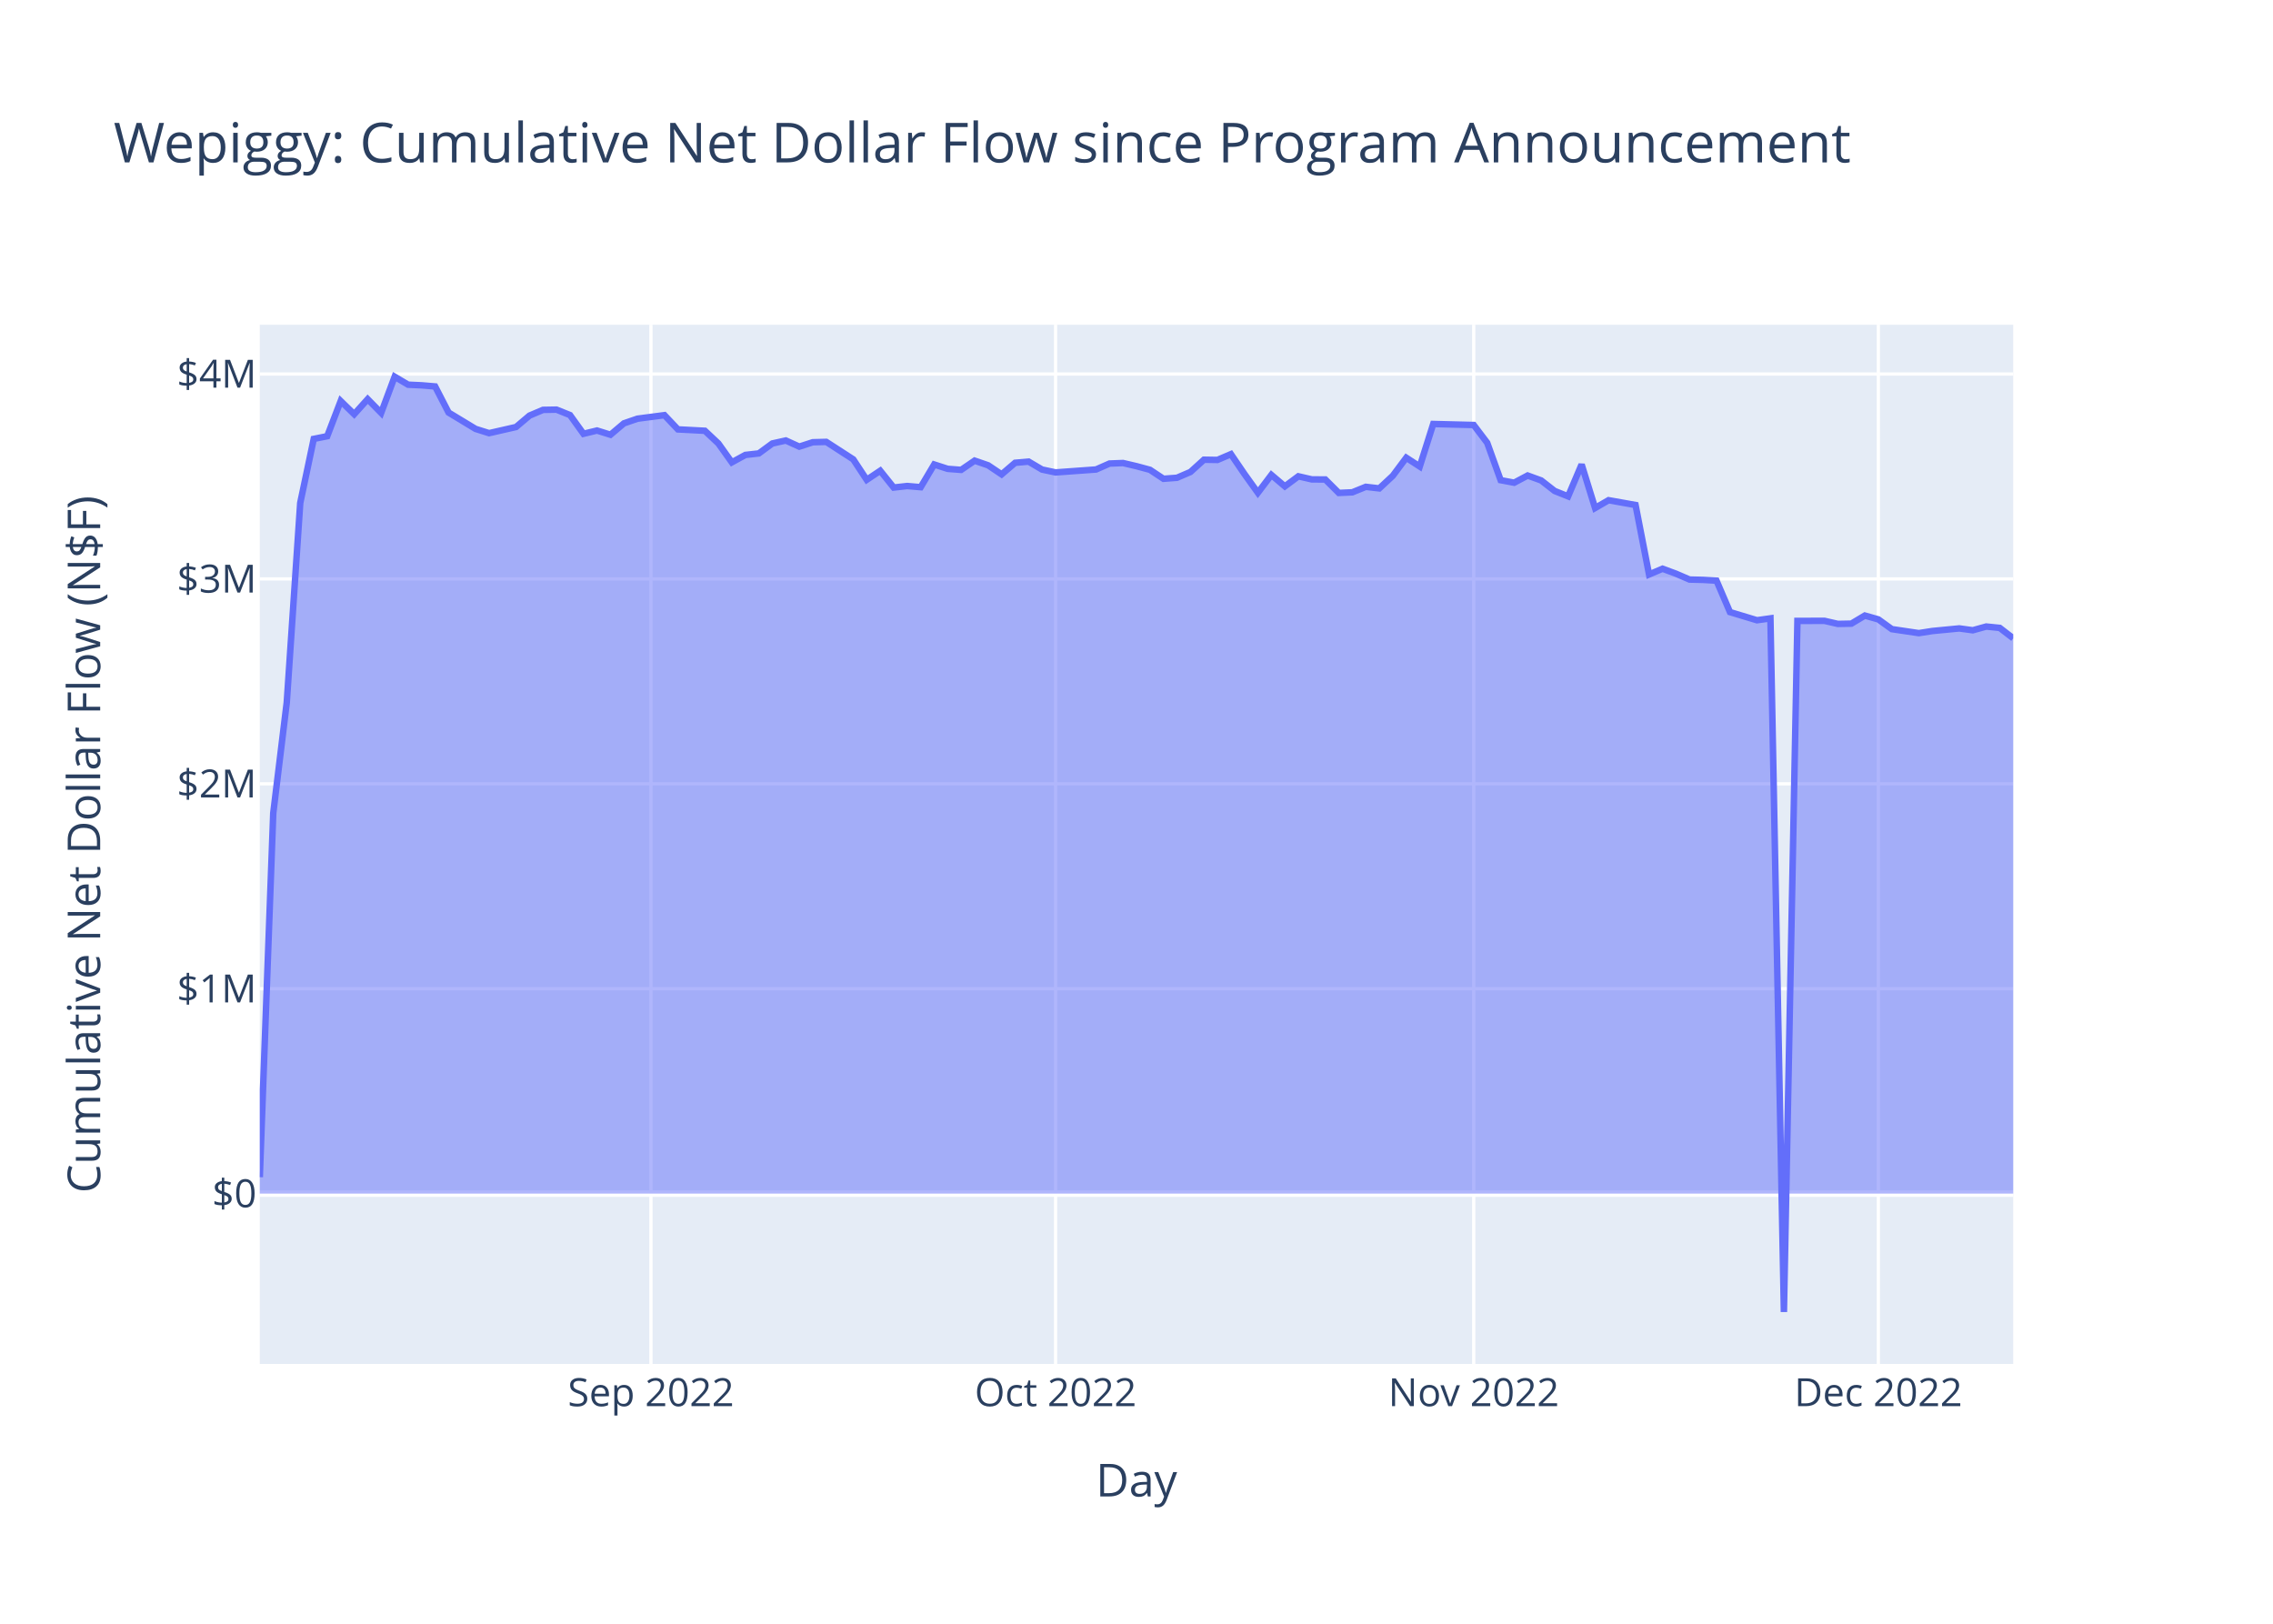
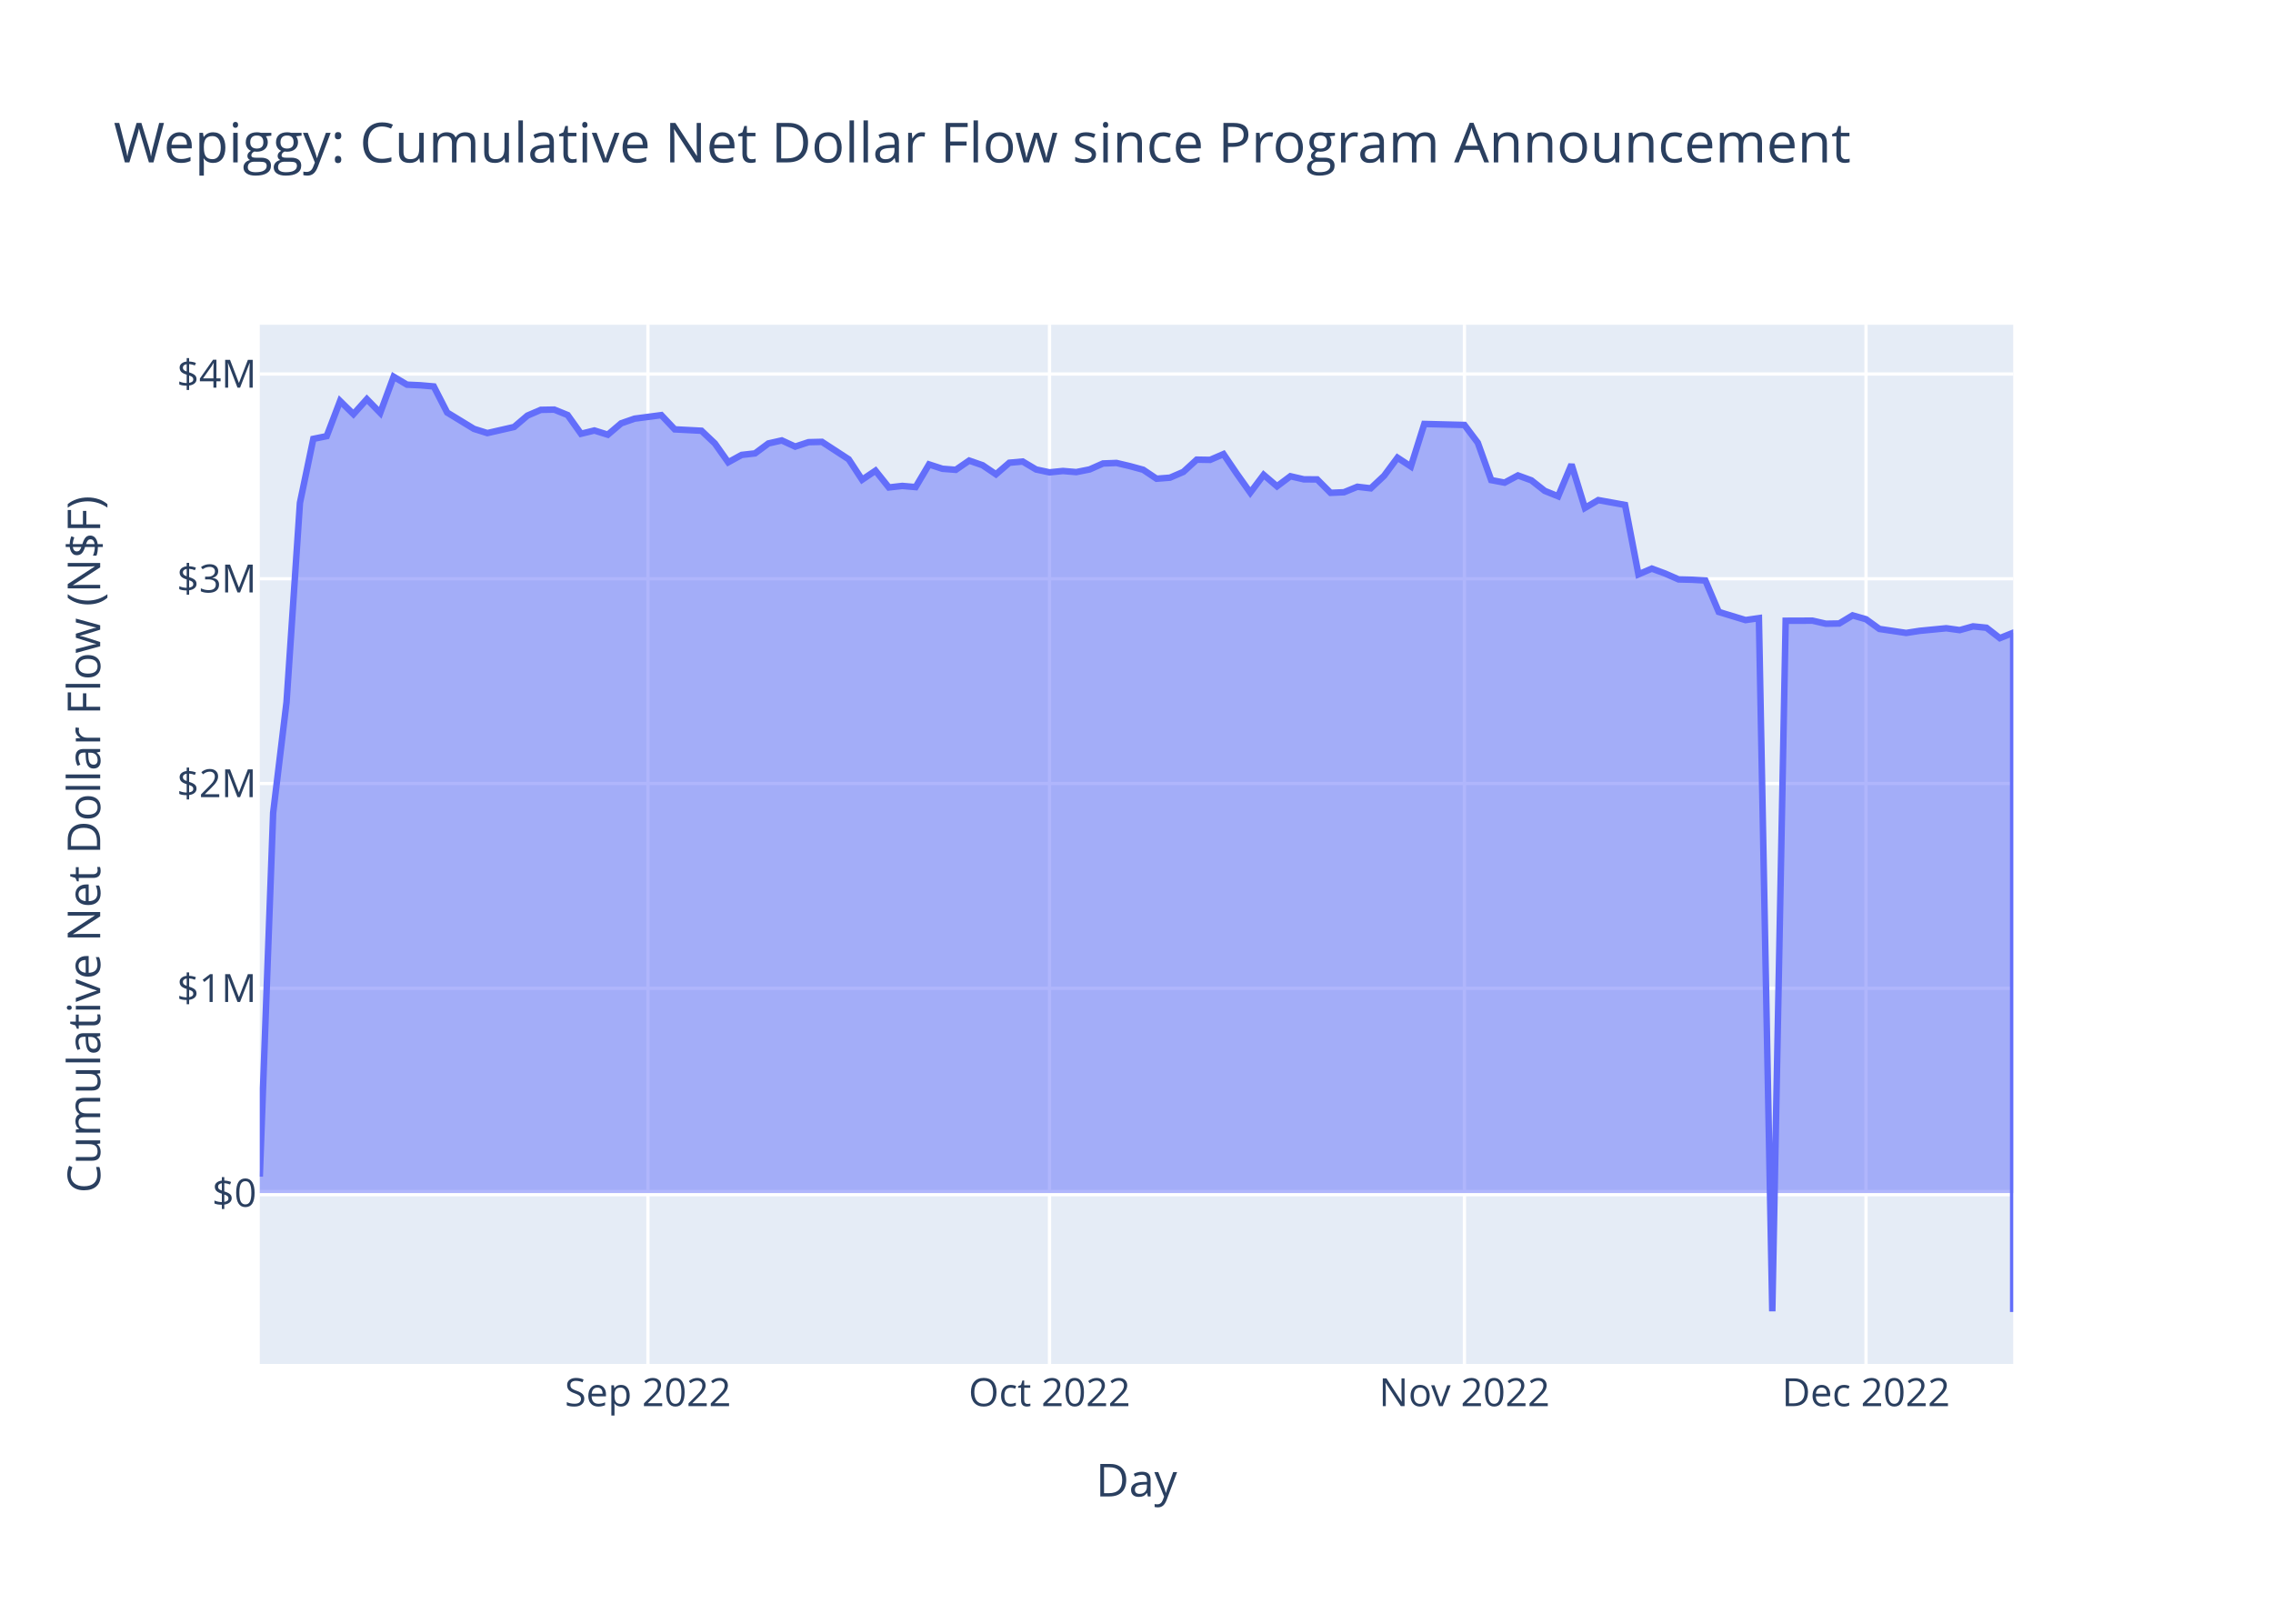
<svg xmlns="http://www.w3.org/2000/svg" class="main-svg" width="700" height="500" style="" viewBox="0 0 700 500">
  <rect x="0" y="0" width="700" height="500" style="fill: rgb(255, 255, 255); fill-opacity: 1;" />
-   <defs id="defs-60fbc1">
+   <defs id="defs-5740ed">
    <g class="clips">
-       <clipPath id="clip60fbc1xyplot" class="plotclip">
+       <clipPath id="clip5740edxyplot" class="plotclip">
        <rect width="540" height="320" />
      </clipPath>
-       <clipPath class="axesclip" id="clip60fbc1x">
+       <clipPath class="axesclip" id="clip5740edx">
        <rect x="80" y="0" width="540" height="500" />
      </clipPath>
-       <clipPath class="axesclip" id="clip60fbc1y">
+       <clipPath class="axesclip" id="clip5740edy">
        <rect x="0" y="100" width="700" height="320" />
      </clipPath>
-       <clipPath class="axesclip" id="clip60fbc1xy">
+       <clipPath class="axesclip" id="clip5740edxy">
        <rect x="80" y="100" width="540" height="320" />
      </clipPath>
    </g>
    <g class="gradients" />
    <g class="patterns" />
  </defs>
  <g class="bglayer">
    <rect class="bg" x="80" y="100" width="540" height="320" style="fill: rgb(229, 236, 246); fill-opacity: 1; stroke-width: 0;" />
  </g>
  <g class="layer-below">
    <g class="imagelayer" />
    <g class="shapelayer" />
  </g>
  <g class="cartesianlayer">
    <g class="subplot xy">
      <g class="layer-subplot">
        <g class="shapelayer" />
        <g class="imagelayer" />
      </g>
      <g class="minor-gridlayer">
        <g class="x" />
        <g class="y" />
      </g>
      <g class="gridlayer">
        <g class="x">
-           <path class="xgrid crisp" transform="translate(200.46,0)" d="M0,100v320" style="stroke: rgb(255, 255, 255); stroke-opacity: 1; stroke-width: 1px;" />
-           <path class="xgrid crisp" transform="translate(325.08,0)" d="M0,100v320" style="stroke: rgb(255, 255, 255); stroke-opacity: 1; stroke-width: 1px;" />
-           <path class="xgrid crisp" transform="translate(453.85,0)" d="M0,100v320" style="stroke: rgb(255, 255, 255); stroke-opacity: 1; stroke-width: 1px;" />
-           <path class="xgrid crisp" transform="translate(578.46,0)" d="M0,100v320" style="stroke: rgb(255, 255, 255); stroke-opacity: 1; stroke-width: 1px;" />
+           <path class="xgrid crisp" transform="translate(199.54,0)" d="M0,100v320" style="stroke: rgb(255, 255, 255); stroke-opacity: 1; stroke-width: 1px;" />
+           <path class="xgrid crisp" transform="translate(323.21,0)" d="M0,100v320" style="stroke: rgb(255, 255, 255); stroke-opacity: 1; stroke-width: 1px;" />
+           <path class="xgrid crisp" transform="translate(450.99,0)" d="M0,100v320" style="stroke: rgb(255, 255, 255); stroke-opacity: 1; stroke-width: 1px;" />
+           <path class="xgrid crisp" transform="translate(574.66,0)" d="M0,100v320" style="stroke: rgb(255, 255, 255); stroke-opacity: 1; stroke-width: 1px;" />
        </g>
        <g class="y">
-           <path class="ygrid crisp" transform="translate(0,304.46)" d="M80,0h540" style="stroke: rgb(255, 255, 255); stroke-opacity: 1; stroke-width: 1px;" />
-           <path class="ygrid crisp" transform="translate(0,241.36)" d="M80,0h540" style="stroke: rgb(255, 255, 255); stroke-opacity: 1; stroke-width: 1px;" />
-           <path class="ygrid crisp" transform="translate(0,178.27)" d="M80,0h540" style="stroke: rgb(255, 255, 255); stroke-opacity: 1; stroke-width: 1px;" />
+           <path class="ygrid crisp" transform="translate(0,304.33)" d="M80,0h540" style="stroke: rgb(255, 255, 255); stroke-opacity: 1; stroke-width: 1px;" />
+           <path class="ygrid crisp" transform="translate(0,241.27)" d="M80,0h540" style="stroke: rgb(255, 255, 255); stroke-opacity: 1; stroke-width: 1px;" />
+           <path class="ygrid crisp" transform="translate(0,178.22)" d="M80,0h540" style="stroke: rgb(255, 255, 255); stroke-opacity: 1; stroke-width: 1px;" />
          <path class="ygrid crisp" transform="translate(0,115.17)" d="M80,0h540" style="stroke: rgb(255, 255, 255); stroke-opacity: 1; stroke-width: 1px;" />
        </g>
      </g>
      <g class="zerolinelayer">
-         <path class="yzl zl crisp" transform="translate(0,367.55)" d="M80,0h540" style="stroke: rgb(255, 255, 255); stroke-opacity: 1; stroke-width: 2px;" />
+         <path class="yzl zl crisp" transform="translate(0,367.38)" d="M80,0h540" style="stroke: rgb(255, 255, 255); stroke-opacity: 1; stroke-width: 2px;" />
      </g>
      <path class="xlines-below" />
      <path class="ylines-below" />
      <g class="overlines-below" />
      <g class="xaxislayer-below" />
      <g class="yaxislayer-below" />
      <g class="overaxes-below" />
-       <g class="plot" transform="translate(80,100)" clip-path="url(#clip60fbc1xyplot)">
+       <g class="plot" transform="translate(80,100)" clip-path="url(#clip5740edxyplot)">
        <g class="scatterlayer mlayer">
-           <g class="trace scatter trace39b059" style="stroke-miterlimit: 2;">
+           <g class="trace scatter tracedd0d35" style="stroke-miterlimit: 2;">
            <g class="fills">
              <g>
-                 <path class="js-fill" d="M540,267.55L0,267.55L0,262.48L4.15,150.39L8.31,116.3L12.46,54.88L16.62,35.15L20.77,34.32L24.92,23.49L29.08,27.54L33.23,22.92L37.38,27.14L41.54,16L45.69,18.46L49.85,18.65L54,19L58.15,27.04L66.46,32.07L70.62,33.38L78.92,31.49L83.08,27.97L87.23,26.21L91.38,26.14L95.54,27.81L99.69,33.58L103.85,32.57L108,33.87L112.15,30.36L116.31,28.93L124.62,27.84L128.77,32.22L137.08,32.65L141.23,36.55L145.38,42.37L149.54,40.09L153.69,39.62L157.85,36.56L162,35.64L166.15,37.53L170.31,36.18L174.46,36.07L182.77,41.45L186.92,47.74L191.08,44.96L195.23,50.13L199.38,49.66L203.54,50.02L207.69,43.03L211.85,44.37L216,44.69L220.15,41.85L224.31,43.28L228.46,46.07L232.62,42.51L236.77,42.14L240.92,44.59L245.08,45.47L257.54,44.57L261.69,42.74L265.85,42.58L270,43.55L274.15,44.67L278.31,47.43L282.46,47.12L286.62,45.33L290.77,41.56L294.92,41.63L299.08,39.85L303.23,45.94L307.38,51.73L311.54,46.24L315.69,49.76L319.85,46.67L324,47.62L328.15,47.65L332.31,51.79L336.46,51.6L340.62,49.91L344.77,50.39L348.92,46.52L353.08,40.95L357.23,43.65L361.38,30.56L373.85,30.87L378,36.35L382.15,47.86L386.31,48.64L390.46,46.43L394.62,47.94L398.77,51.18L402.92,52.84L407.08,43.04L411.23,56.43L415.38,54.03L419.54,54.77L423.69,55.51L427.85,76.9L432,75.13L436.15,76.66L440.31,78.46L444.46,78.56L448.62,78.8L452.77,88.48L461.08,90.99L465.23,90.41L469.38,304L473.54,91.2L481.85,91.17L486,92.12L490.15,92.04L494.31,89.55L498.46,90.73L502.62,93.73L510.92,94.96L515.08,94.31L523.38,93.51L527.54,94.08L531.69,92.93L535.85,93.35L540,96.55" style="fill: rgb(99, 110, 250); fill-opacity: 0.5; stroke-width: 0;" />
+                 <path class="js-fill" d="M540,267.38L0,267.38L0,262.31L4.12,150.3L8.24,116.23L12.37,54.86L16.49,35.14L20.61,34.3L24.73,23.49L28.85,27.53L32.98,22.91L37.1,27.13L41.22,16L45.34,18.45L49.47,18.64L53.59,19L57.71,27.03L65.95,32.06L70.08,33.36L78.32,31.48L82.44,27.97L86.56,26.2L90.69,26.13L94.81,27.8L98.93,33.57L103.05,32.56L107.18,33.86L111.3,30.35L115.42,28.92L123.66,27.83L127.79,32.21L136.03,32.64L140.15,36.54L144.27,42.35L148.4,40.08L152.52,39.61L156.64,36.55L160.76,35.62L164.89,37.52L169.01,36.16L173.13,36.06L181.37,41.43L185.5,47.72L189.62,44.94L193.74,50.1L197.86,49.63L201.98,49.99L206.11,43.01L210.23,44.35L214.35,44.67L218.47,41.83L222.6,43.26L226.72,46.05L230.84,42.49L234.96,42.12L239.08,44.57L243.21,45.45L247.33,45.03L251.45,45.37L255.57,44.55L259.69,42.72L263.82,42.56L267.94,43.53L272.06,44.65L276.18,47.41L280.31,47.09L284.43,45.31L288.55,41.54L292.67,41.61L296.79,39.83L300.92,45.91L305.04,51.7L309.16,46.22L313.28,49.74L317.4,46.65L321.53,47.6L325.65,47.63L329.77,51.76L333.89,51.58L338.02,49.89L342.14,50.37L346.26,46.5L350.38,40.94L354.5,43.64L358.63,30.55L370.99,30.86L375.11,36.33L379.24,47.84L383.36,48.62L387.48,46.41L391.6,47.91L395.73,51.16L399.85,52.82L403.97,43.02L408.09,56.4L412.21,54L416.34,54.74L420.46,55.49L424.58,76.86L428.7,75.09L432.82,76.61L436.95,78.42L441.07,78.52L445.19,78.75L449.31,88.43L457.56,90.94L461.68,90.35L465.8,303.8L469.92,91.15L478.17,91.12L482.29,92.06L486.41,91.99L490.53,89.5L494.66,90.68L498.78,93.67L507.02,94.9L511.15,94.26L519.39,93.46L523.51,94.03L527.63,92.88L531.76,93.3L535.88,96.5L540,94.84L540,304" style="fill: rgb(99, 110, 250); fill-opacity: 0.5; stroke-width: 0;" />
              </g>
            </g>
            <g class="errorbars" />
            <g class="lines">
-               <path class="js-line" d="M0,262.48L4.15,150.39L8.31,116.3L12.46,54.88L16.62,35.15L20.77,34.32L24.92,23.49L29.08,27.54L33.23,22.92L37.38,27.14L41.54,16L45.69,18.46L49.85,18.65L54,19L58.15,27.04L66.46,32.07L70.62,33.38L78.92,31.49L83.08,27.97L87.23,26.21L91.38,26.14L95.54,27.81L99.69,33.58L103.85,32.57L108,33.87L112.15,30.36L116.31,28.93L124.62,27.84L128.77,32.22L137.08,32.65L141.23,36.55L145.38,42.37L149.54,40.09L153.69,39.62L157.85,36.56L162,35.64L166.15,37.53L170.31,36.18L174.46,36.07L182.77,41.45L186.92,47.74L191.08,44.96L195.23,50.13L199.38,49.66L203.54,50.02L207.69,43.03L211.85,44.37L216,44.69L220.15,41.85L224.31,43.28L228.46,46.07L232.62,42.51L236.77,42.14L240.92,44.59L245.08,45.47L257.54,44.57L261.69,42.74L265.85,42.58L270,43.55L274.15,44.67L278.31,47.43L282.46,47.12L286.62,45.33L290.77,41.56L294.92,41.63L299.08,39.85L303.23,45.94L307.38,51.73L311.54,46.24L315.69,49.76L319.85,46.67L324,47.62L328.15,47.65L332.31,51.79L336.46,51.6L340.62,49.91L344.77,50.39L348.92,46.52L353.08,40.95L357.23,43.65L361.38,30.56L373.85,30.87L378,36.35L382.15,47.86L386.31,48.64L390.46,46.43L394.62,47.94L398.77,51.18L402.92,52.84L407.08,43.04L411.23,56.43L415.38,54.03L419.54,54.77L423.69,55.51L427.85,76.9L432,75.13L436.15,76.66L440.31,78.46L444.46,78.56L448.62,78.8L452.77,88.48L461.08,90.99L465.23,90.41L469.38,304L473.54,91.2L481.85,91.17L486,92.12L490.15,92.04L494.31,89.55L498.46,90.73L502.62,93.73L510.92,94.96L515.08,94.31L523.38,93.51L527.54,94.08L531.69,92.93L535.85,93.35L540,96.55" style="vector-effect: non-scaling-stroke; fill: none; stroke: rgb(99, 110, 250); stroke-opacity: 1; stroke-width: 2px; opacity: 1;" />
+               <path class="js-line" d="M0,262.31L4.12,150.3L8.24,116.23L12.37,54.86L16.49,35.14L20.61,34.3L24.73,23.49L28.85,27.53L32.98,22.91L37.1,27.13L41.22,16L45.34,18.45L49.47,18.64L53.59,19L57.71,27.03L65.95,32.06L70.08,33.36L78.32,31.48L82.44,27.97L86.56,26.2L90.69,26.13L94.81,27.8L98.93,33.57L103.05,32.56L107.18,33.86L111.3,30.35L115.42,28.92L123.66,27.83L127.79,32.21L136.03,32.64L140.15,36.54L144.27,42.35L148.4,40.08L152.52,39.61L156.64,36.55L160.76,35.62L164.89,37.52L169.01,36.16L173.13,36.06L181.37,41.43L185.5,47.72L189.62,44.94L193.74,50.1L197.86,49.63L201.98,49.99L206.11,43.01L210.23,44.35L214.35,44.67L218.47,41.83L222.6,43.26L226.72,46.05L230.84,42.49L234.96,42.12L239.08,44.57L243.21,45.45L247.33,45.03L251.45,45.37L255.57,44.55L259.69,42.72L263.82,42.56L267.94,43.53L272.06,44.65L276.18,47.41L280.31,47.09L284.43,45.31L288.55,41.54L292.67,41.61L296.79,39.83L300.92,45.91L305.04,51.7L309.16,46.22L313.28,49.74L317.4,46.65L321.53,47.6L325.65,47.63L329.77,51.76L333.89,51.58L338.02,49.89L342.14,50.37L346.26,46.5L350.38,40.94L354.5,43.64L358.63,30.55L370.99,30.86L375.11,36.33L379.24,47.84L383.36,48.62L387.48,46.41L391.6,47.91L395.73,51.16L399.85,52.82L403.97,43.02L408.09,56.4L412.21,54L416.34,54.74L420.46,55.49L424.58,76.86L428.7,75.09L432.82,76.61L436.95,78.42L441.07,78.52L445.19,78.75L449.31,88.43L457.56,90.94L461.68,90.35L465.8,303.8L469.92,91.15L478.17,91.12L482.29,92.06L486.41,91.99L490.53,89.5L494.66,90.68L498.78,93.67L507.02,94.9L511.15,94.26L519.39,93.46L523.51,94.03L527.63,92.88L531.76,93.3L535.88,96.5L540,94.84L540,304" style="vector-effect: non-scaling-stroke; fill: none; stroke: rgb(99, 110, 250); stroke-opacity: 1; stroke-width: 2px; opacity: 1;" />
            </g>
            <g class="points" />
            <g class="text" />
          </g>
        </g>
      </g>
      <g class="overplot" />
      <path class="xlines-above crisp" d="M0,0" style="fill: none;" />
      <path class="ylines-above crisp" d="M0,0" style="fill: none;" />
      <g class="overlines-above" />
      <g class="xaxislayer-above">
        <g class="xtick">
-           <text text-anchor="middle" x="0" y="433" transform="translate(200.46,0)" style="font-family: 'Open Sans', verdana, arial, sans-serif; font-size: 12px; fill: rgb(42, 63, 95); fill-opacity: 1; white-space: pre; opacity: 1;">Sep 2022</text>
+           <text text-anchor="middle" x="0" y="433" transform="translate(199.54,0)" style="font-family: 'Open Sans', verdana, arial, sans-serif; font-size: 12px; fill: rgb(42, 63, 95); fill-opacity: 1; white-space: pre; opacity: 1;">Sep 2022</text>
        </g>
        <g class="xtick">
-           <text text-anchor="middle" x="0" y="433" style="font-family: 'Open Sans', verdana, arial, sans-serif; font-size: 12px; fill: rgb(42, 63, 95); fill-opacity: 1; white-space: pre; opacity: 1;" transform="translate(325.08,0)">Oct 2022</text>
+           <text text-anchor="middle" x="0" y="433" style="font-family: 'Open Sans', verdana, arial, sans-serif; font-size: 12px; fill: rgb(42, 63, 95); fill-opacity: 1; white-space: pre; opacity: 1;" transform="translate(323.21,0)">Oct 2022</text>
        </g>
        <g class="xtick">
-           <text text-anchor="middle" x="0" y="433" style="font-family: 'Open Sans', verdana, arial, sans-serif; font-size: 12px; fill: rgb(42, 63, 95); fill-opacity: 1; white-space: pre; opacity: 1;" transform="translate(453.85,0)">Nov 2022</text>
+           <text text-anchor="middle" x="0" y="433" style="font-family: 'Open Sans', verdana, arial, sans-serif; font-size: 12px; fill: rgb(42, 63, 95); fill-opacity: 1; white-space: pre; opacity: 1;" transform="translate(450.99,0)">Nov 2022</text>
        </g>
        <g class="xtick">
-           <text text-anchor="middle" x="0" y="433" style="font-family: 'Open Sans', verdana, arial, sans-serif; font-size: 12px; fill: rgb(42, 63, 95); fill-opacity: 1; white-space: pre; opacity: 1;" transform="translate(578.46,0)">Dec 2022</text>
+           <text text-anchor="middle" x="0" y="433" style="font-family: 'Open Sans', verdana, arial, sans-serif; font-size: 12px; fill: rgb(42, 63, 95); fill-opacity: 1; white-space: pre; opacity: 1;" transform="translate(574.66,0)">Dec 2022</text>
        </g>
      </g>
      <g class="yaxislayer-above">
        <g class="ytick">
-           <text text-anchor="end" x="79" y="4.2" transform="translate(0,367.55)" style="font-family: 'Open Sans', verdana, arial, sans-serif; font-size: 12px; fill: rgb(42, 63, 95); fill-opacity: 1; white-space: pre; opacity: 1;">$0</text>
+           <text text-anchor="end" x="79" y="4.2" transform="translate(0,367.38)" style="font-family: 'Open Sans', verdana, arial, sans-serif; font-size: 12px; fill: rgb(42, 63, 95); fill-opacity: 1; white-space: pre; opacity: 1;">$0</text>
        </g>
        <g class="ytick">
-           <text text-anchor="end" x="79" y="4.2" style="font-family: 'Open Sans', verdana, arial, sans-serif; font-size: 12px; fill: rgb(42, 63, 95); fill-opacity: 1; white-space: pre; opacity: 1;" transform="translate(0,304.46)">$1M</text>
+           <text text-anchor="end" x="79" y="4.2" style="font-family: 'Open Sans', verdana, arial, sans-serif; font-size: 12px; fill: rgb(42, 63, 95); fill-opacity: 1; white-space: pre; opacity: 1;" transform="translate(0,304.33)">$1M</text>
        </g>
        <g class="ytick">
-           <text text-anchor="end" x="79" y="4.2" style="font-family: 'Open Sans', verdana, arial, sans-serif; font-size: 12px; fill: rgb(42, 63, 95); fill-opacity: 1; white-space: pre; opacity: 1;" transform="translate(0,241.36)">$2M</text>
+           <text text-anchor="end" x="79" y="4.2" style="font-family: 'Open Sans', verdana, arial, sans-serif; font-size: 12px; fill: rgb(42, 63, 95); fill-opacity: 1; white-space: pre; opacity: 1;" transform="translate(0,241.27)">$2M</text>
        </g>
        <g class="ytick">
-           <text text-anchor="end" x="79" y="4.2" style="font-family: 'Open Sans', verdana, arial, sans-serif; font-size: 12px; fill: rgb(42, 63, 95); fill-opacity: 1; white-space: pre; opacity: 1;" transform="translate(0,178.27)">$3M</text>
+           <text text-anchor="end" x="79" y="4.2" style="font-family: 'Open Sans', verdana, arial, sans-serif; font-size: 12px; fill: rgb(42, 63, 95); fill-opacity: 1; white-space: pre; opacity: 1;" transform="translate(0,178.22)">$3M</text>
        </g>
        <g class="ytick">
          <text text-anchor="end" x="79" y="4.2" style="font-family: 'Open Sans', verdana, arial, sans-serif; font-size: 12px; fill: rgb(42, 63, 95); fill-opacity: 1; white-space: pre; opacity: 1;" transform="translate(0,115.17)">$4M</text>
        </g>
      </g>
      <g class="overaxes-above" />
    </g>
  </g>
  <g class="polarlayer" />
  <g class="smithlayer" />
  <g class="ternarylayer" />
  <g class="geolayer" />
  <g class="funnelarealayer" />
  <g class="pielayer" />
  <g class="iciclelayer" />
  <g class="treemaplayer" />
  <g class="sunburstlayer" />
  <g class="glimages" />
-   <defs id="topdefs-60fbc1">
+   <defs id="topdefs-5740ed">
    <g class="clips" />
  </defs>
  <g class="layer-above">
    <g class="imagelayer" />
    <g class="shapelayer" />
  </g>
  <g class="infolayer">
    <g class="g-gtitle">
      <text class="gtitle" x="35" y="50" text-anchor="start" dy="0em" style="font-family: 'Open Sans', verdana, arial, sans-serif; font-size: 17px; fill: rgb(42, 63, 95); opacity: 1; font-weight: normal; white-space: pre;">Wepiggy: Cumulative Net Dollar Flow since Program Announcement</text>
    </g>
    <g class="g-xtitle">
      <text class="xtitle" x="350" y="460.8" text-anchor="middle" style="font-family: 'Open Sans', verdana, arial, sans-serif; font-size: 14px; fill: rgb(42, 63, 95); opacity: 1; font-weight: normal; white-space: pre;">Day</text>
    </g>
    <g class="g-ytitle">
      <text class="ytitle" transform="rotate(-90,30.85625,260)" x="30.856" y="260" text-anchor="middle" style="font-family: 'Open Sans', verdana, arial, sans-serif; font-size: 14px; fill: rgb(42, 63, 95); opacity: 1; font-weight: normal; white-space: pre;">Cumulative Net Dollar Flow (N$F)</text>
    </g>
  </g>
</svg>
